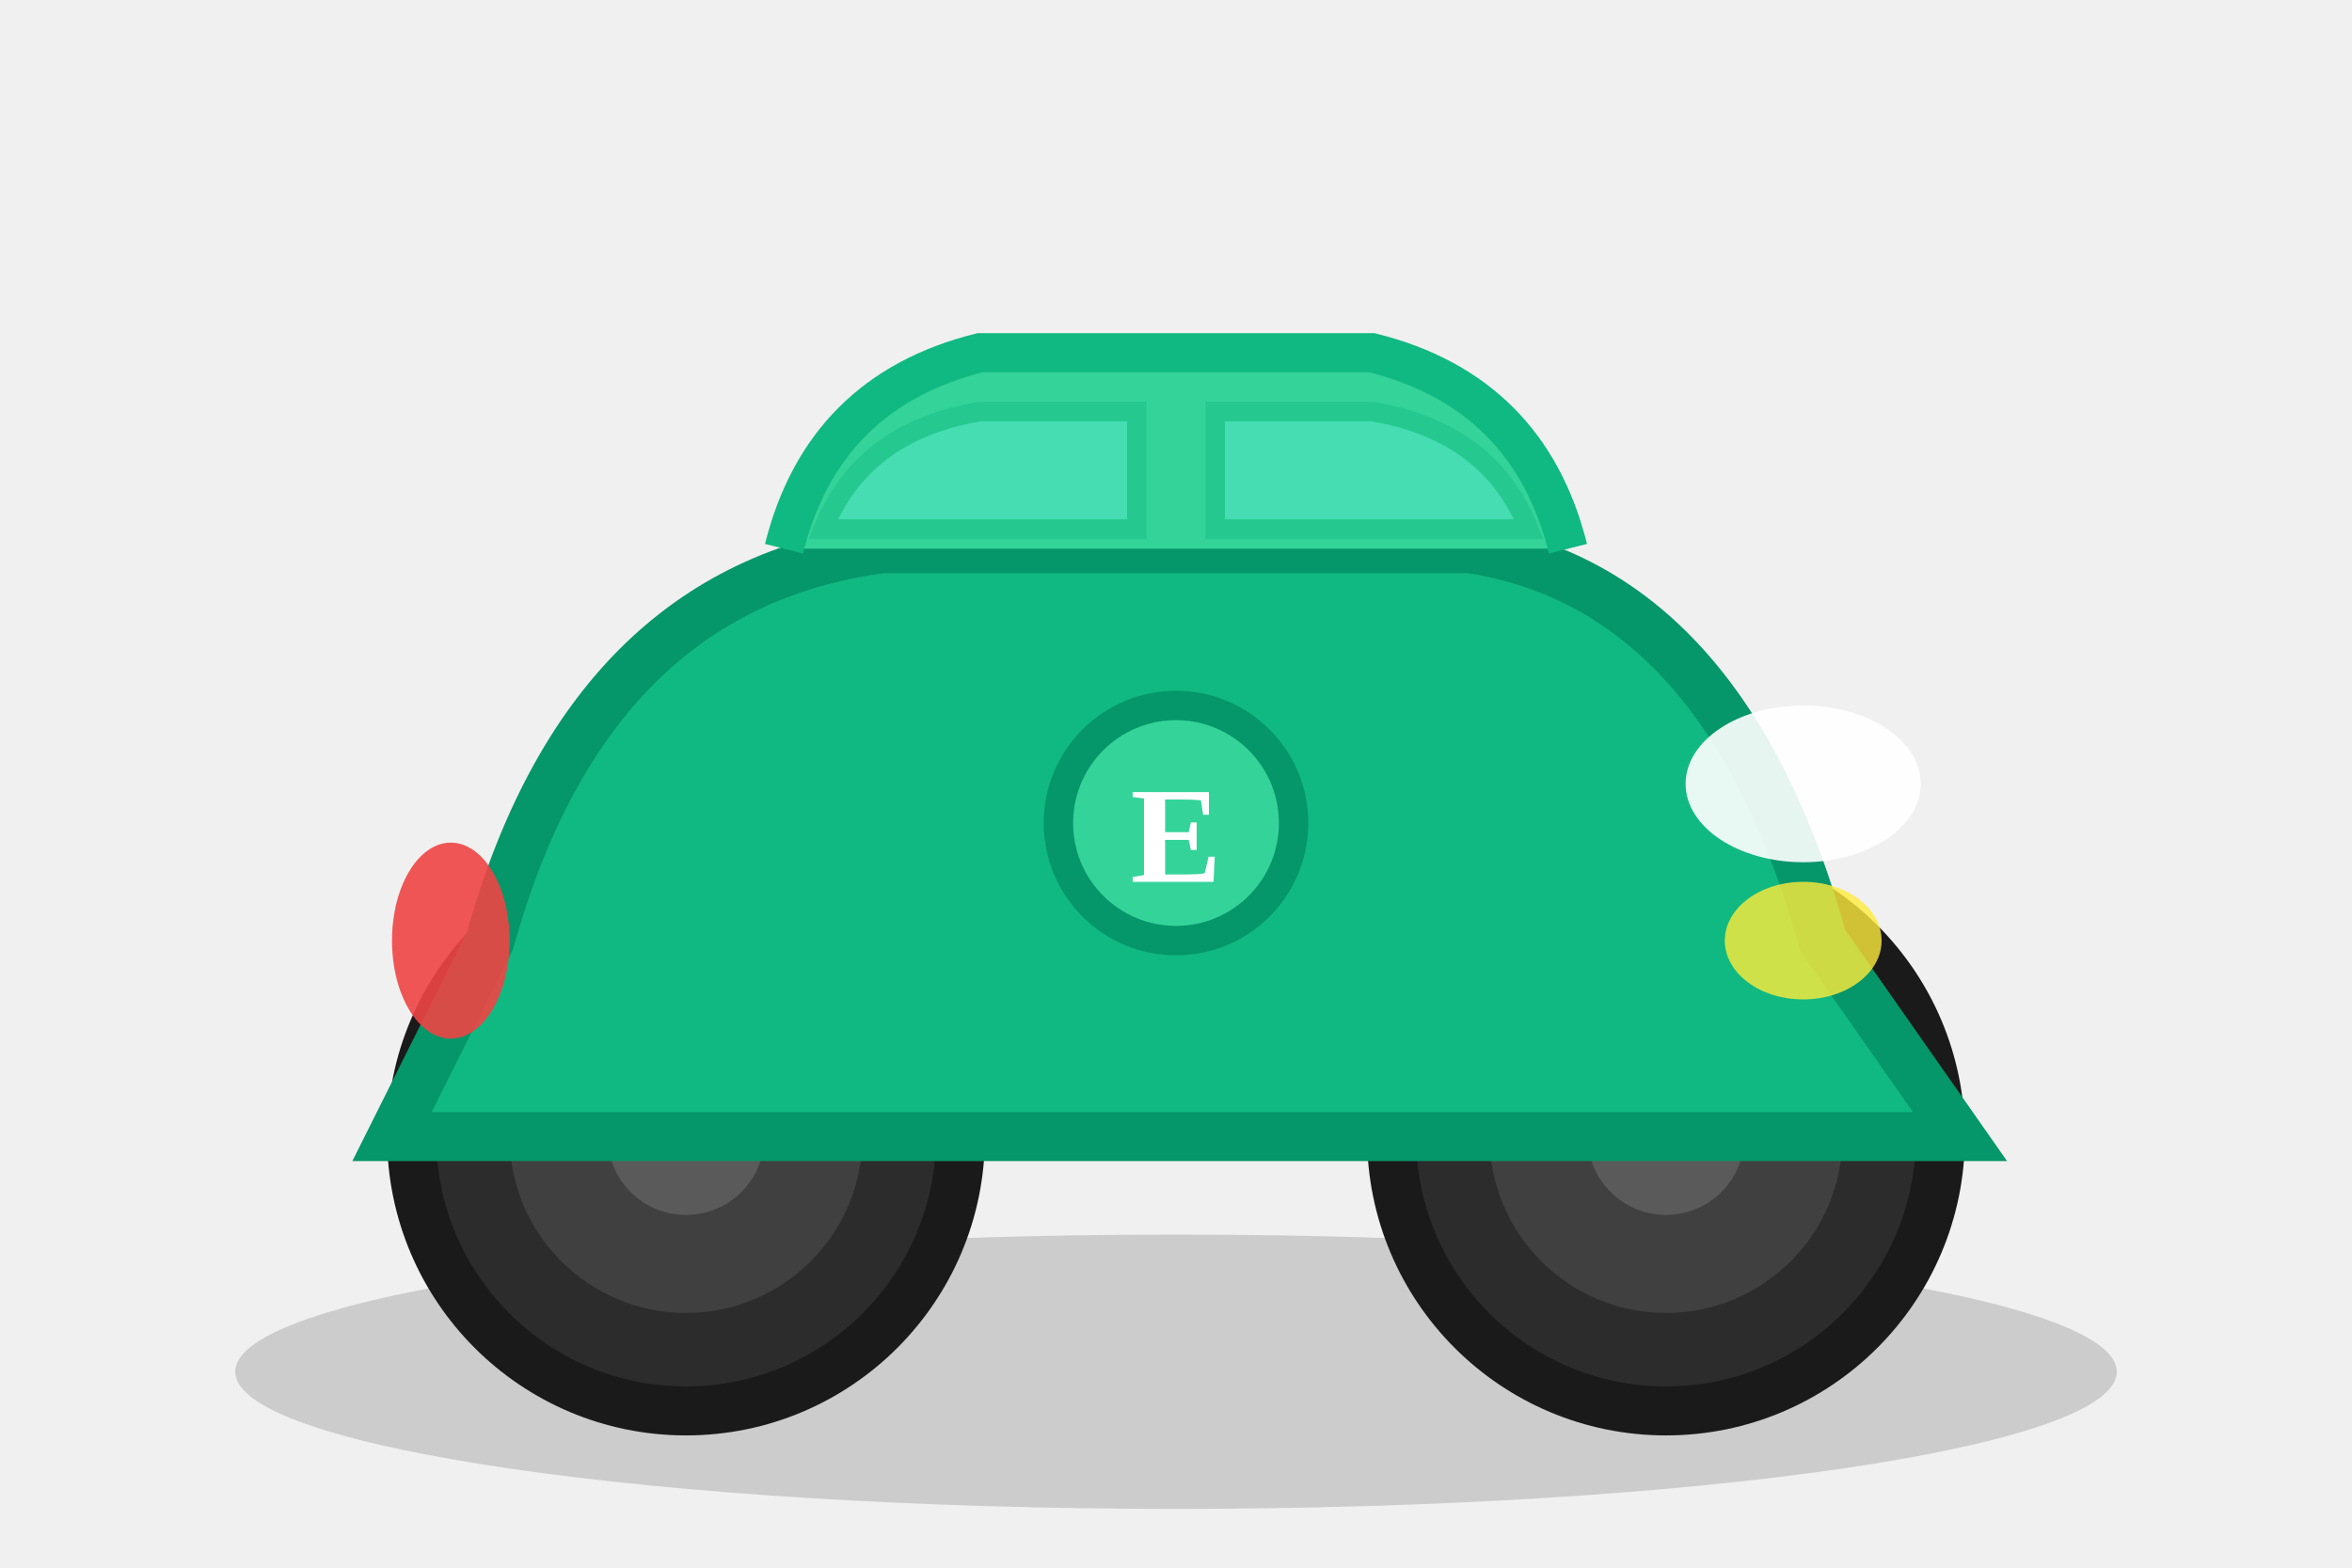
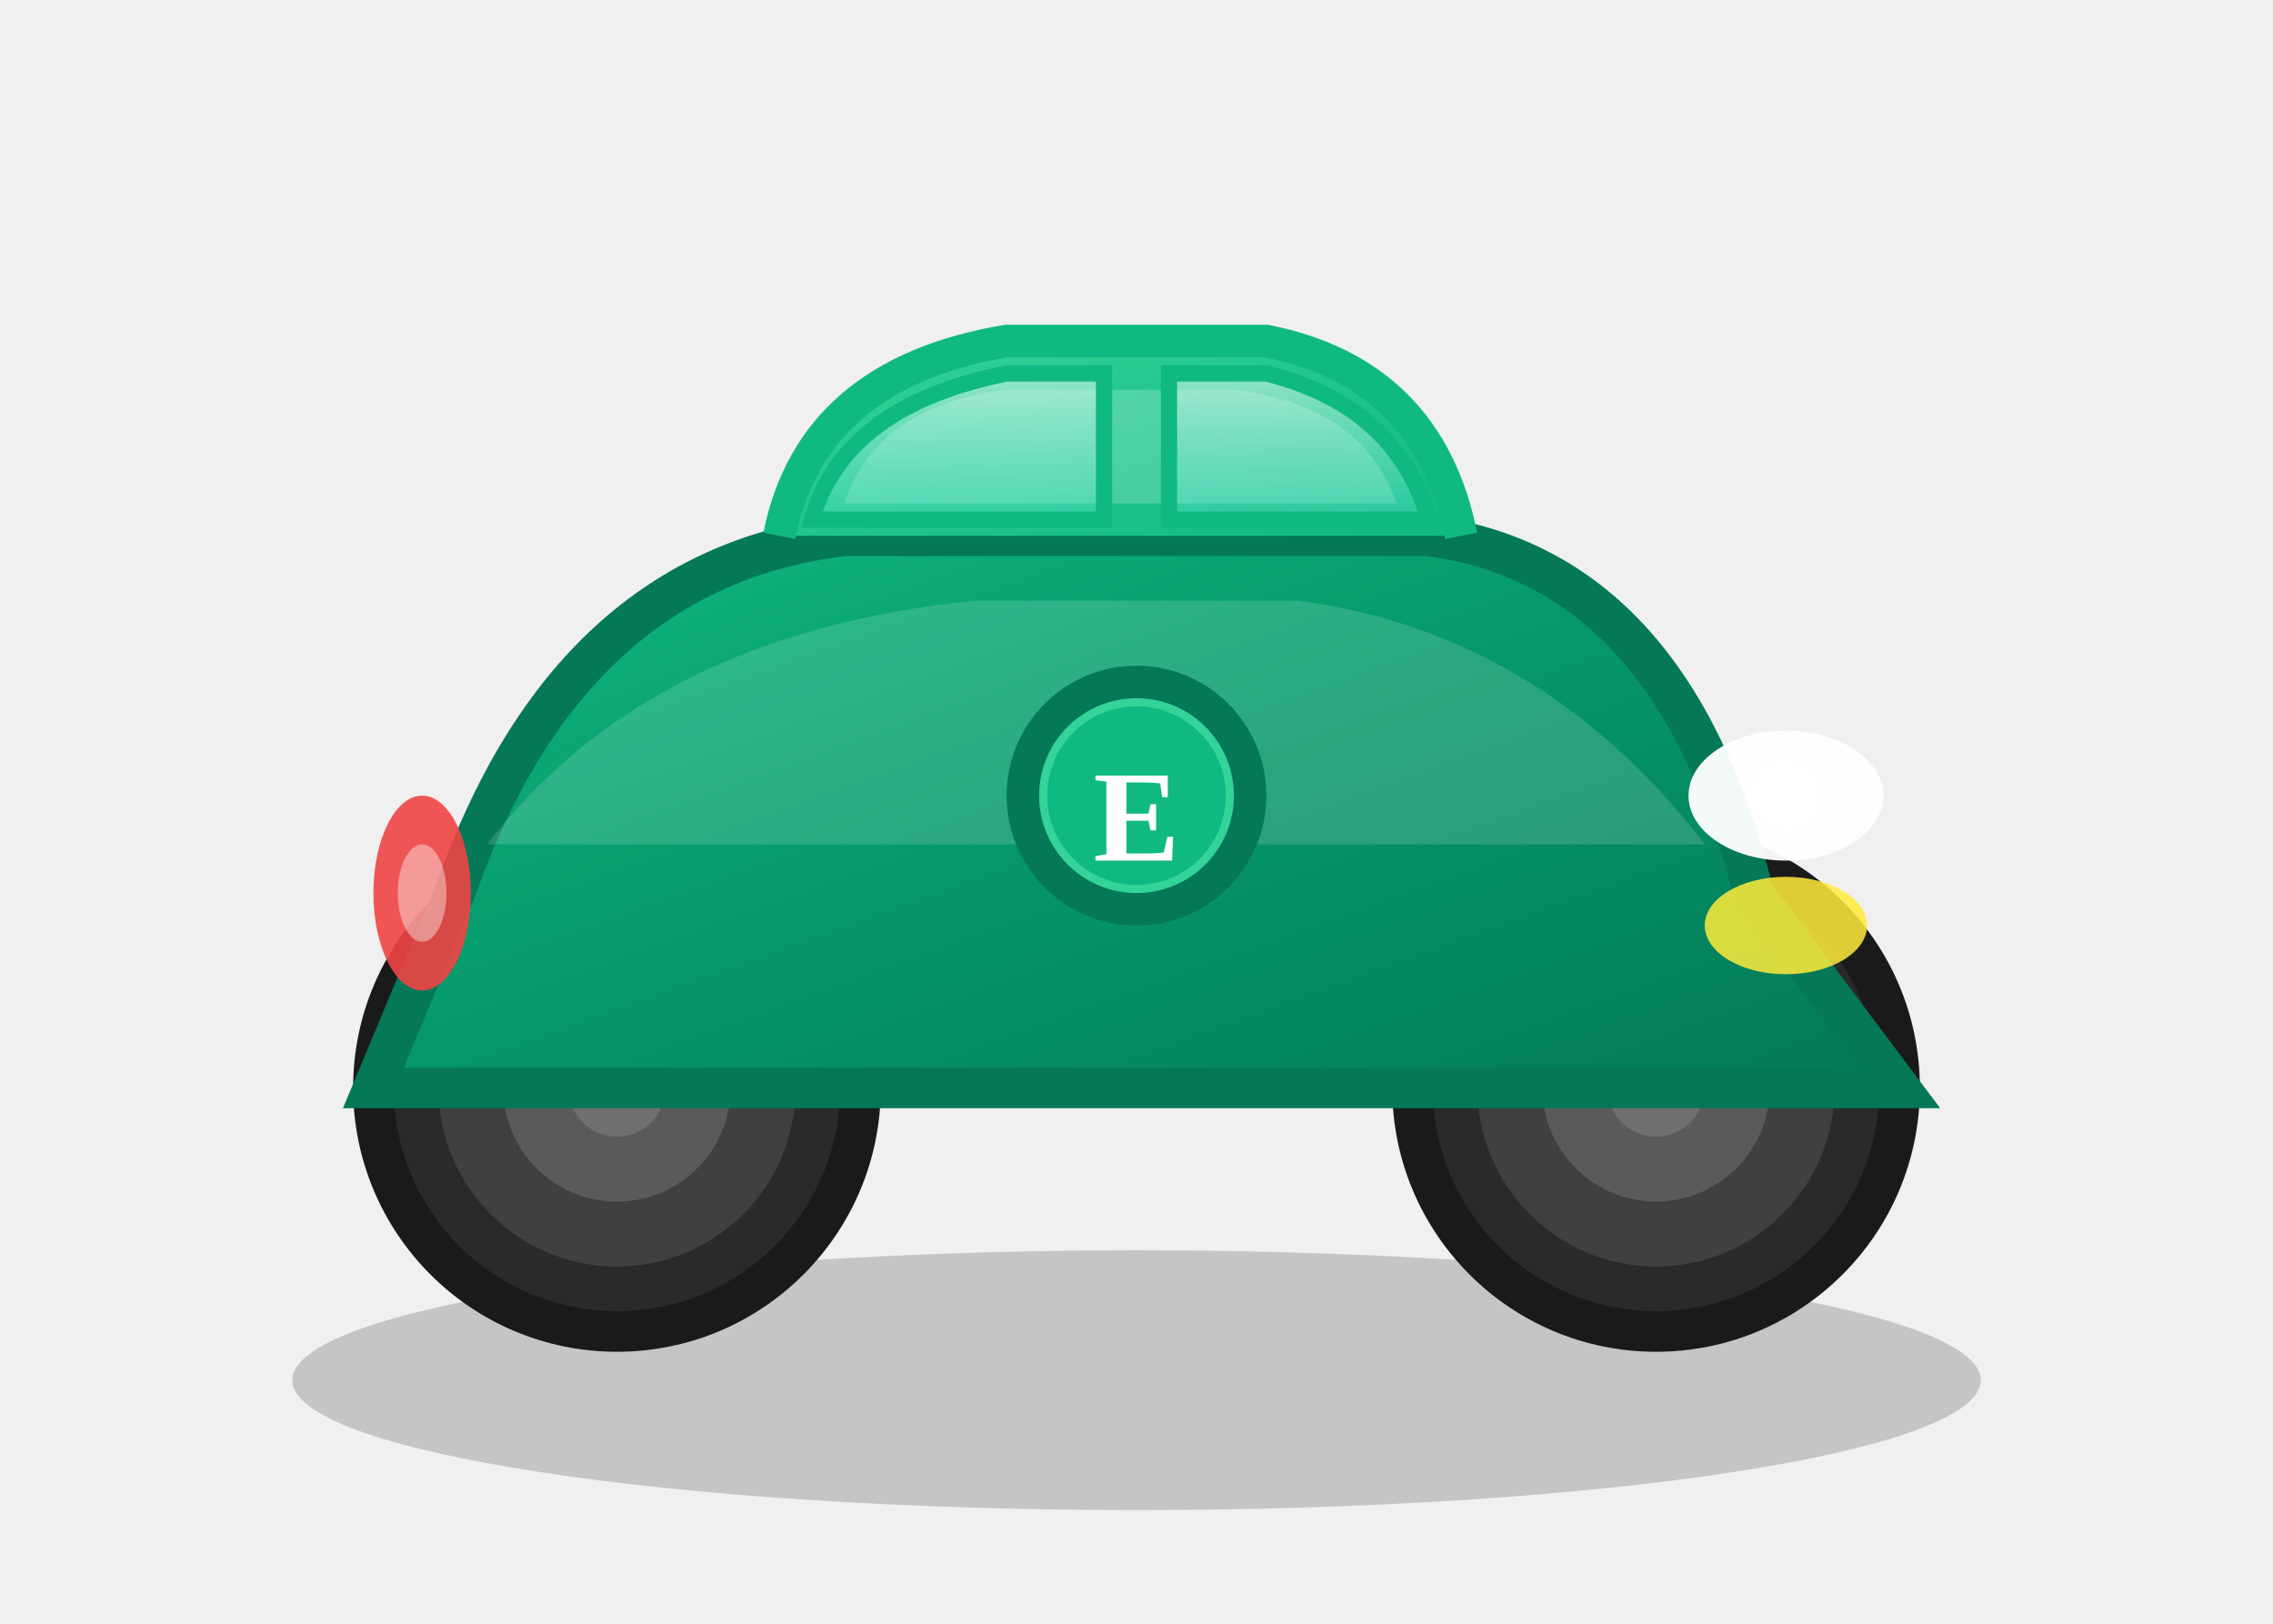
- <svg xmlns="http://www.w3.org/2000/svg" viewBox="0 0 120 80">
-   <ellipse cx="60" cy="70" rx="48" ry="7" fill="#000000" opacity="0.15" />
-   <circle cx="35" cy="58" r="14" fill="#2C2C2C" stroke="#1A1A1A" stroke-width="2.5" />
-   <circle cx="35" cy="58" r="9" fill="#404040" />
-   <circle cx="35" cy="58" r="4" fill="#5A5A5A" />
-   <circle cx="85" cy="58" r="14" fill="#2C2C2C" stroke="#1A1A1A" stroke-width="2.5" />
-   <circle cx="85" cy="58" r="9" fill="#404040" />
-   <circle cx="85" cy="58" r="4" fill="#5A5A5A" />
-   <path d="M 20 58 L 25 48 Q 30 30 45 28 L 75 28 Q 88 30 93 48 L 100 58 Z" fill="#10B981" stroke="#059669" stroke-width="2.5" />
-   <path d="M 40 28 Q 42 20 50 18 L 70 18 Q 78 20 80 28" fill="#34D399" stroke="#10B981" stroke-width="2" />
-   <path d="M 42 27 Q 44 22 50 21 L 58 21 L 58 27 Z" fill="#5EEAD4" opacity="0.4" stroke="#10B981" stroke-width="1" />
-   <path d="M 62 21 L 70 21 Q 76 22 78 27 L 62 27 Z" fill="#5EEAD4" opacity="0.4" stroke="#10B981" stroke-width="1" />
-   <ellipse cx="92" cy="40" rx="6" ry="4" fill="#FFF" opacity="0.9" />
-   <ellipse cx="92" cy="48" rx="4" ry="3" fill="#FFEB3B" opacity="0.8" />
-   <ellipse cx="23" cy="48" rx="3" ry="5" fill="#EF4444" opacity="0.9" />
-   <circle cx="60" cy="42" r="6" fill="#34D399" stroke="#059669" stroke-width="1.5" />
-   <text x="60" y="45" text-anchor="middle" font-size="7" font-weight="bold" fill="#FFF">E</text>
+ <svg xmlns="http://www.w3.org/2000/svg" viewBox="0 0 140 100">
+   <ellipse cx="70" cy="85" rx="52" ry="8" fill="#000000" opacity="0.18" />
+   <g transform="translate(0, -3)">
+     <defs>
+       <linearGradient id="ecoBody" x1="0%" y1="0%" x2="100%" y2="100%">
+         <stop offset="0%" stop-color="#10B981" />
+         <stop offset="50%" stop-color="#059669" />
+         <stop offset="100%" stop-color="#047857" />
+       </linearGradient>
+       <linearGradient id="ecoRoof" x1="0%" y1="0%" x2="100%" y2="100%">
+         <stop offset="0%" stop-color="#34D399" />
+         <stop offset="100%" stop-color="#10B981" />
+       </linearGradient>
+       <linearGradient id="ecoWindow" x1="0%" y1="0%" x2="0%" y2="100%">
+         <stop offset="0%" stop-color="#FFFFFF" stop-opacity="0.5" />
+         <stop offset="100%" stop-color="#5EEAD4" stop-opacity="0.3" />
+       </linearGradient>
+     </defs>
+     <circle cx="38" cy="70" r="15" fill="#2A2A2A" stroke="#1A1A1A" stroke-width="2.5" />
+     <circle cx="38" cy="70" r="11" fill="#404040" />
+     <circle cx="38" cy="70" r="7" fill="#5A5A5A" />
+     <circle cx="38" cy="70" r="3" fill="#707070" />
+     <circle cx="36" cy="68" r="3" fill="#FFFFFF" opacity="0.25" />
+     <circle cx="102" cy="70" r="15" fill="#2A2A2A" stroke="#1A1A1A" stroke-width="2.5" />
+     <circle cx="102" cy="70" r="11" fill="#404040" />
+     <circle cx="102" cy="70" r="7" fill="#5A5A5A" />
+     <circle cx="102" cy="70" r="3" fill="#707070" />
+     <circle cx="100" cy="68" r="3" fill="#FFFFFF" opacity="0.25" />
+     <path d="M 23 70 L 28 58 Q 35 38 52 36 L 88 36 Q 103 38 108 58 L 117 70 Z" fill="url(#ecoBody)" stroke="#047857" stroke-width="2.5" />
+     <path d="M 30 55 Q 40 42 60 40 L 80 40 Q 95 42 105 55" fill="#FFFFFF" opacity="0.15" stroke="none" />
+     <path d="M 48 36 Q 50 26 62 24 L 78 24 Q 88 26 90 36" fill="url(#ecoRoof)" stroke="#10B981" stroke-width="2" />
+     <path d="M 52 34 Q 54 28 62 27 L 76 27 Q 84 28 86 34" fill="#FFFFFF" opacity="0.2" stroke="none" />
+     <path d="M 50 35 Q 52 28 62 26 L 68 26 L 68 35 Z" fill="url(#ecoWindow)" stroke="#10B981" stroke-width="1" />
+     <path d="M 72 26 L 78 26 Q 86 28 88 35 L 72 35 Z" fill="url(#ecoWindow)" stroke="#10B981" stroke-width="1" />
+     <ellipse cx="110" cy="52" rx="6" ry="4" fill="#FFFFFF" opacity="0.95" />
+     <ellipse cx="110" cy="60" rx="5" ry="3" fill="#FFEB3B" opacity="0.85" />
+     <circle cx="110" cy="52" r="2" fill="#FFFFFF" />
+     <ellipse cx="26" cy="58" rx="3" ry="6" fill="#EF4444" opacity="0.9" />
+     <ellipse cx="26" cy="58" rx="1.5" ry="3" fill="#FFFFFF" opacity="0.4" />
+     <circle cx="70" cy="52" r="7" fill="#34D399" stroke="#047857" stroke-width="2" />
+     <circle cx="70" cy="52" r="5.5" fill="#10B981" />
+     <text x="70" y="56" text-anchor="middle" font-size="8" font-weight="bold" fill="#FFFFFF">E</text>
+   </g>
</svg>
